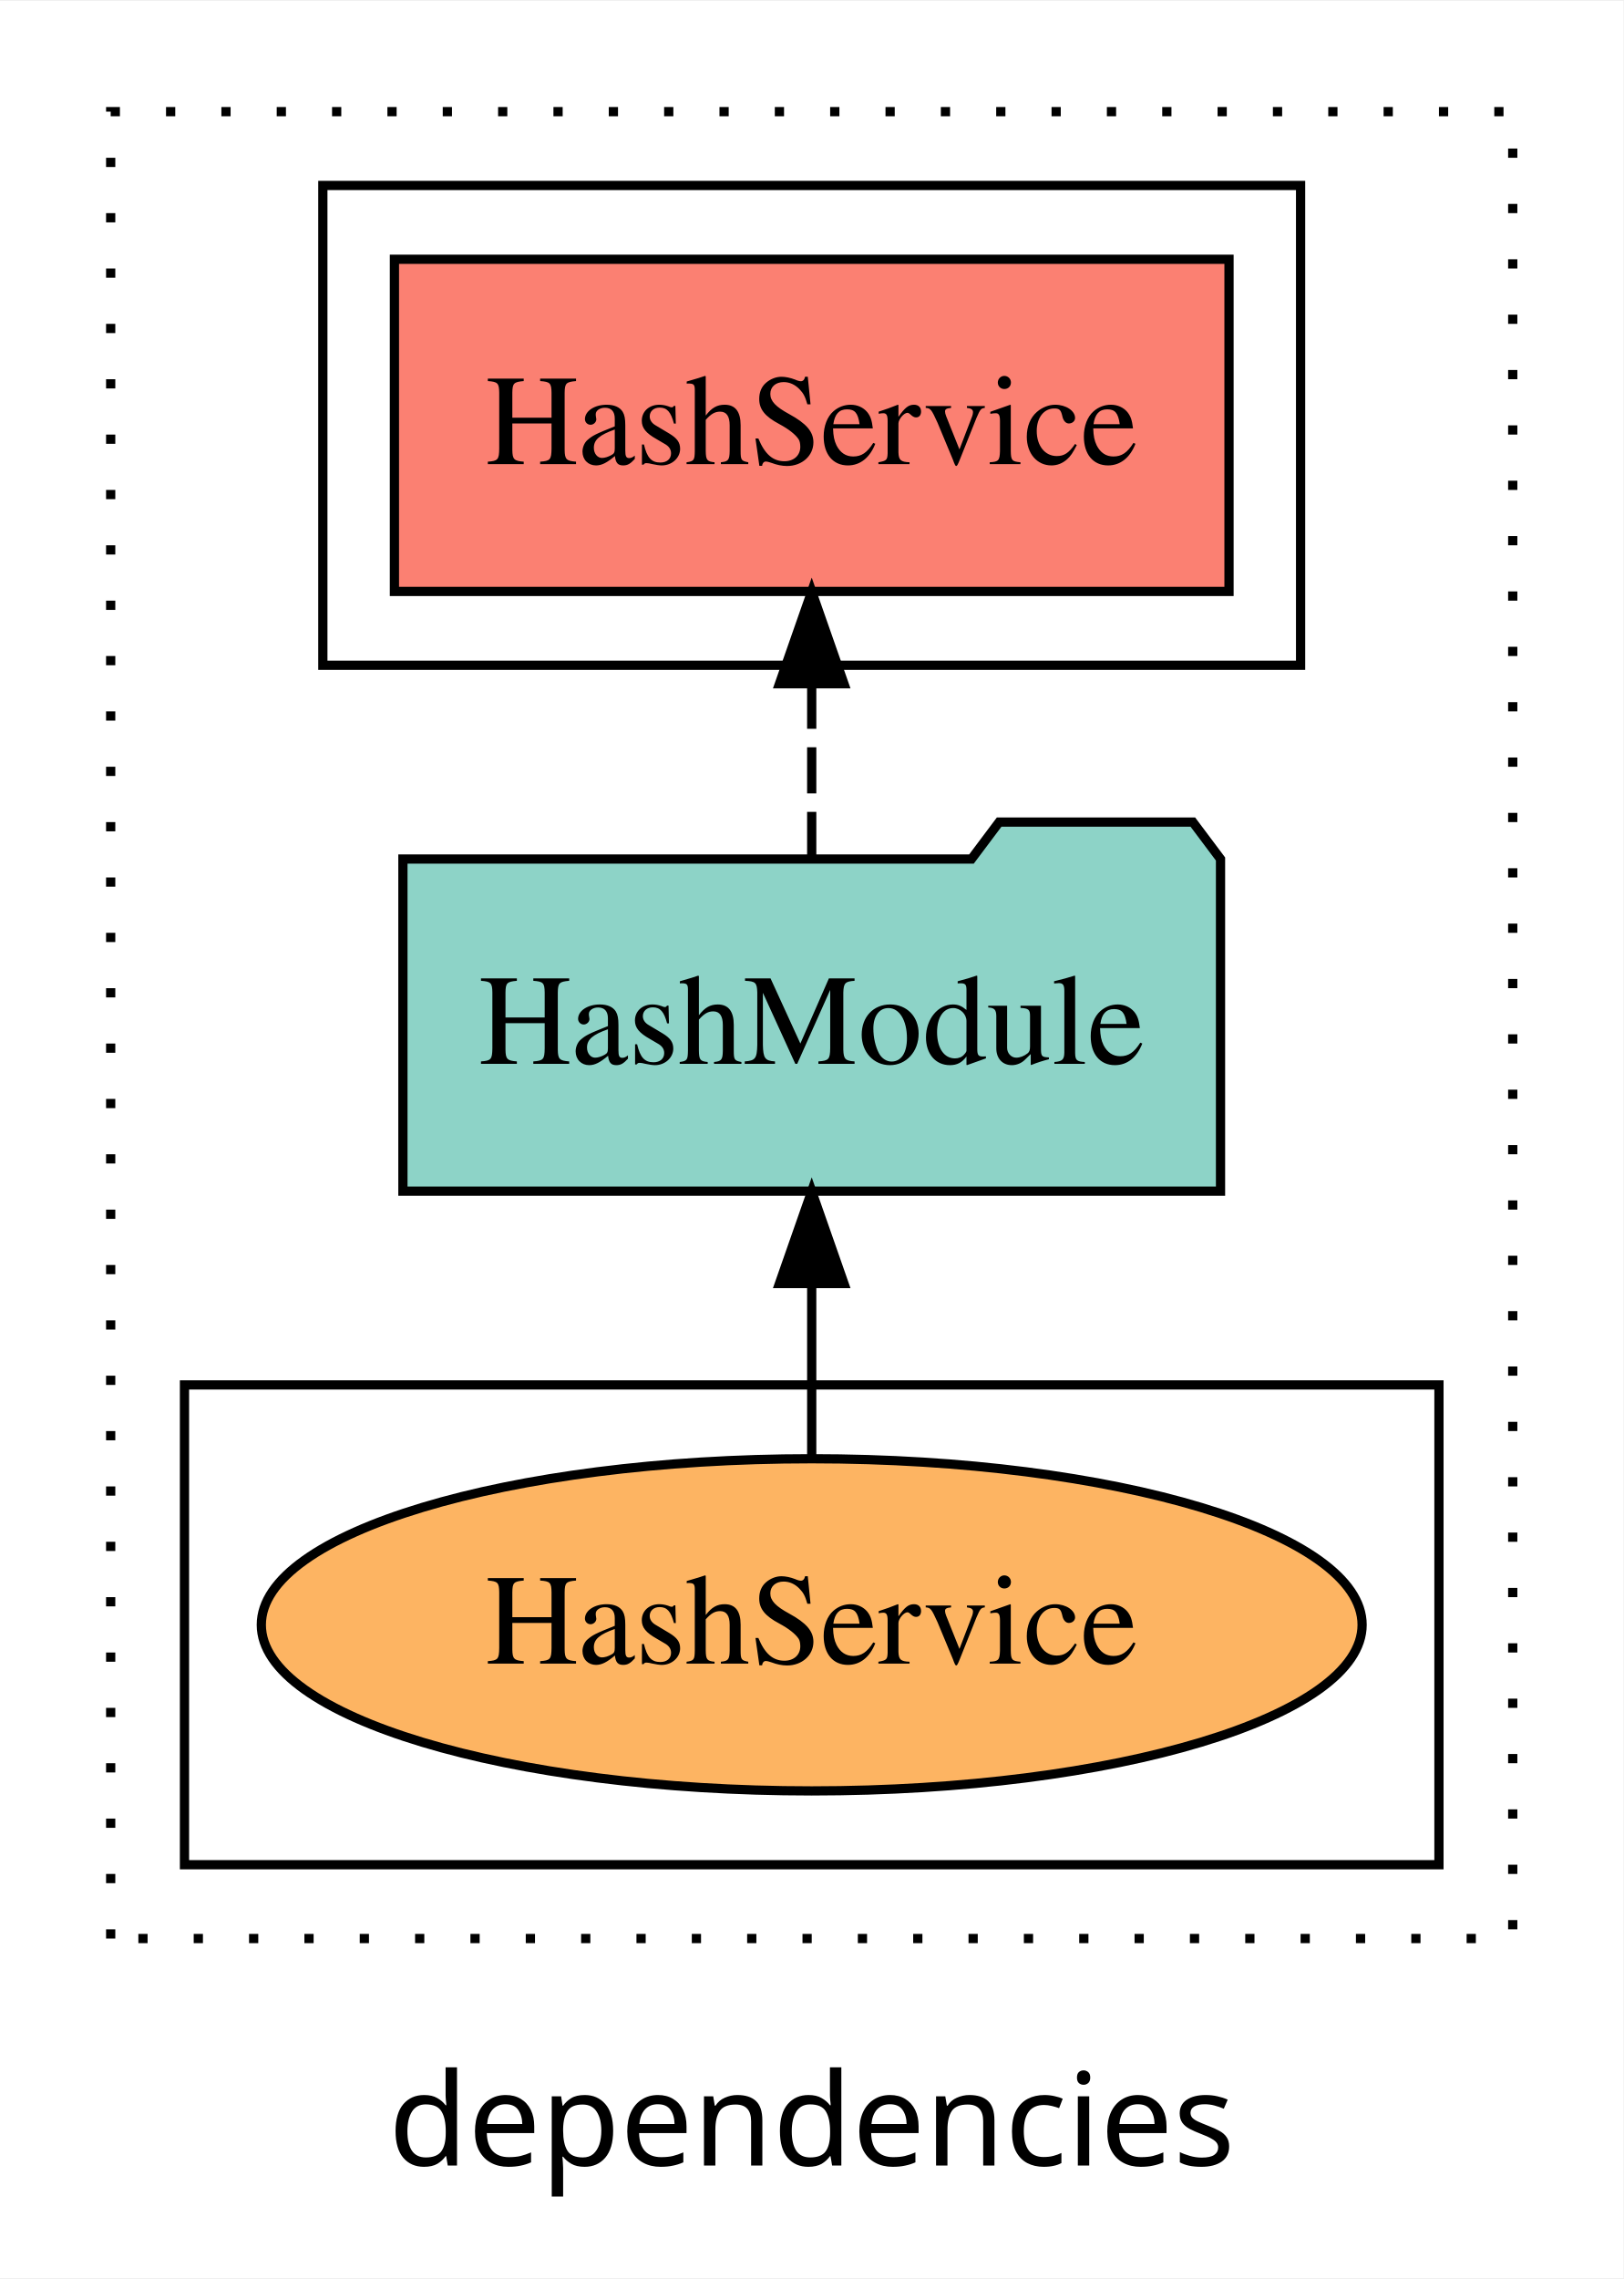
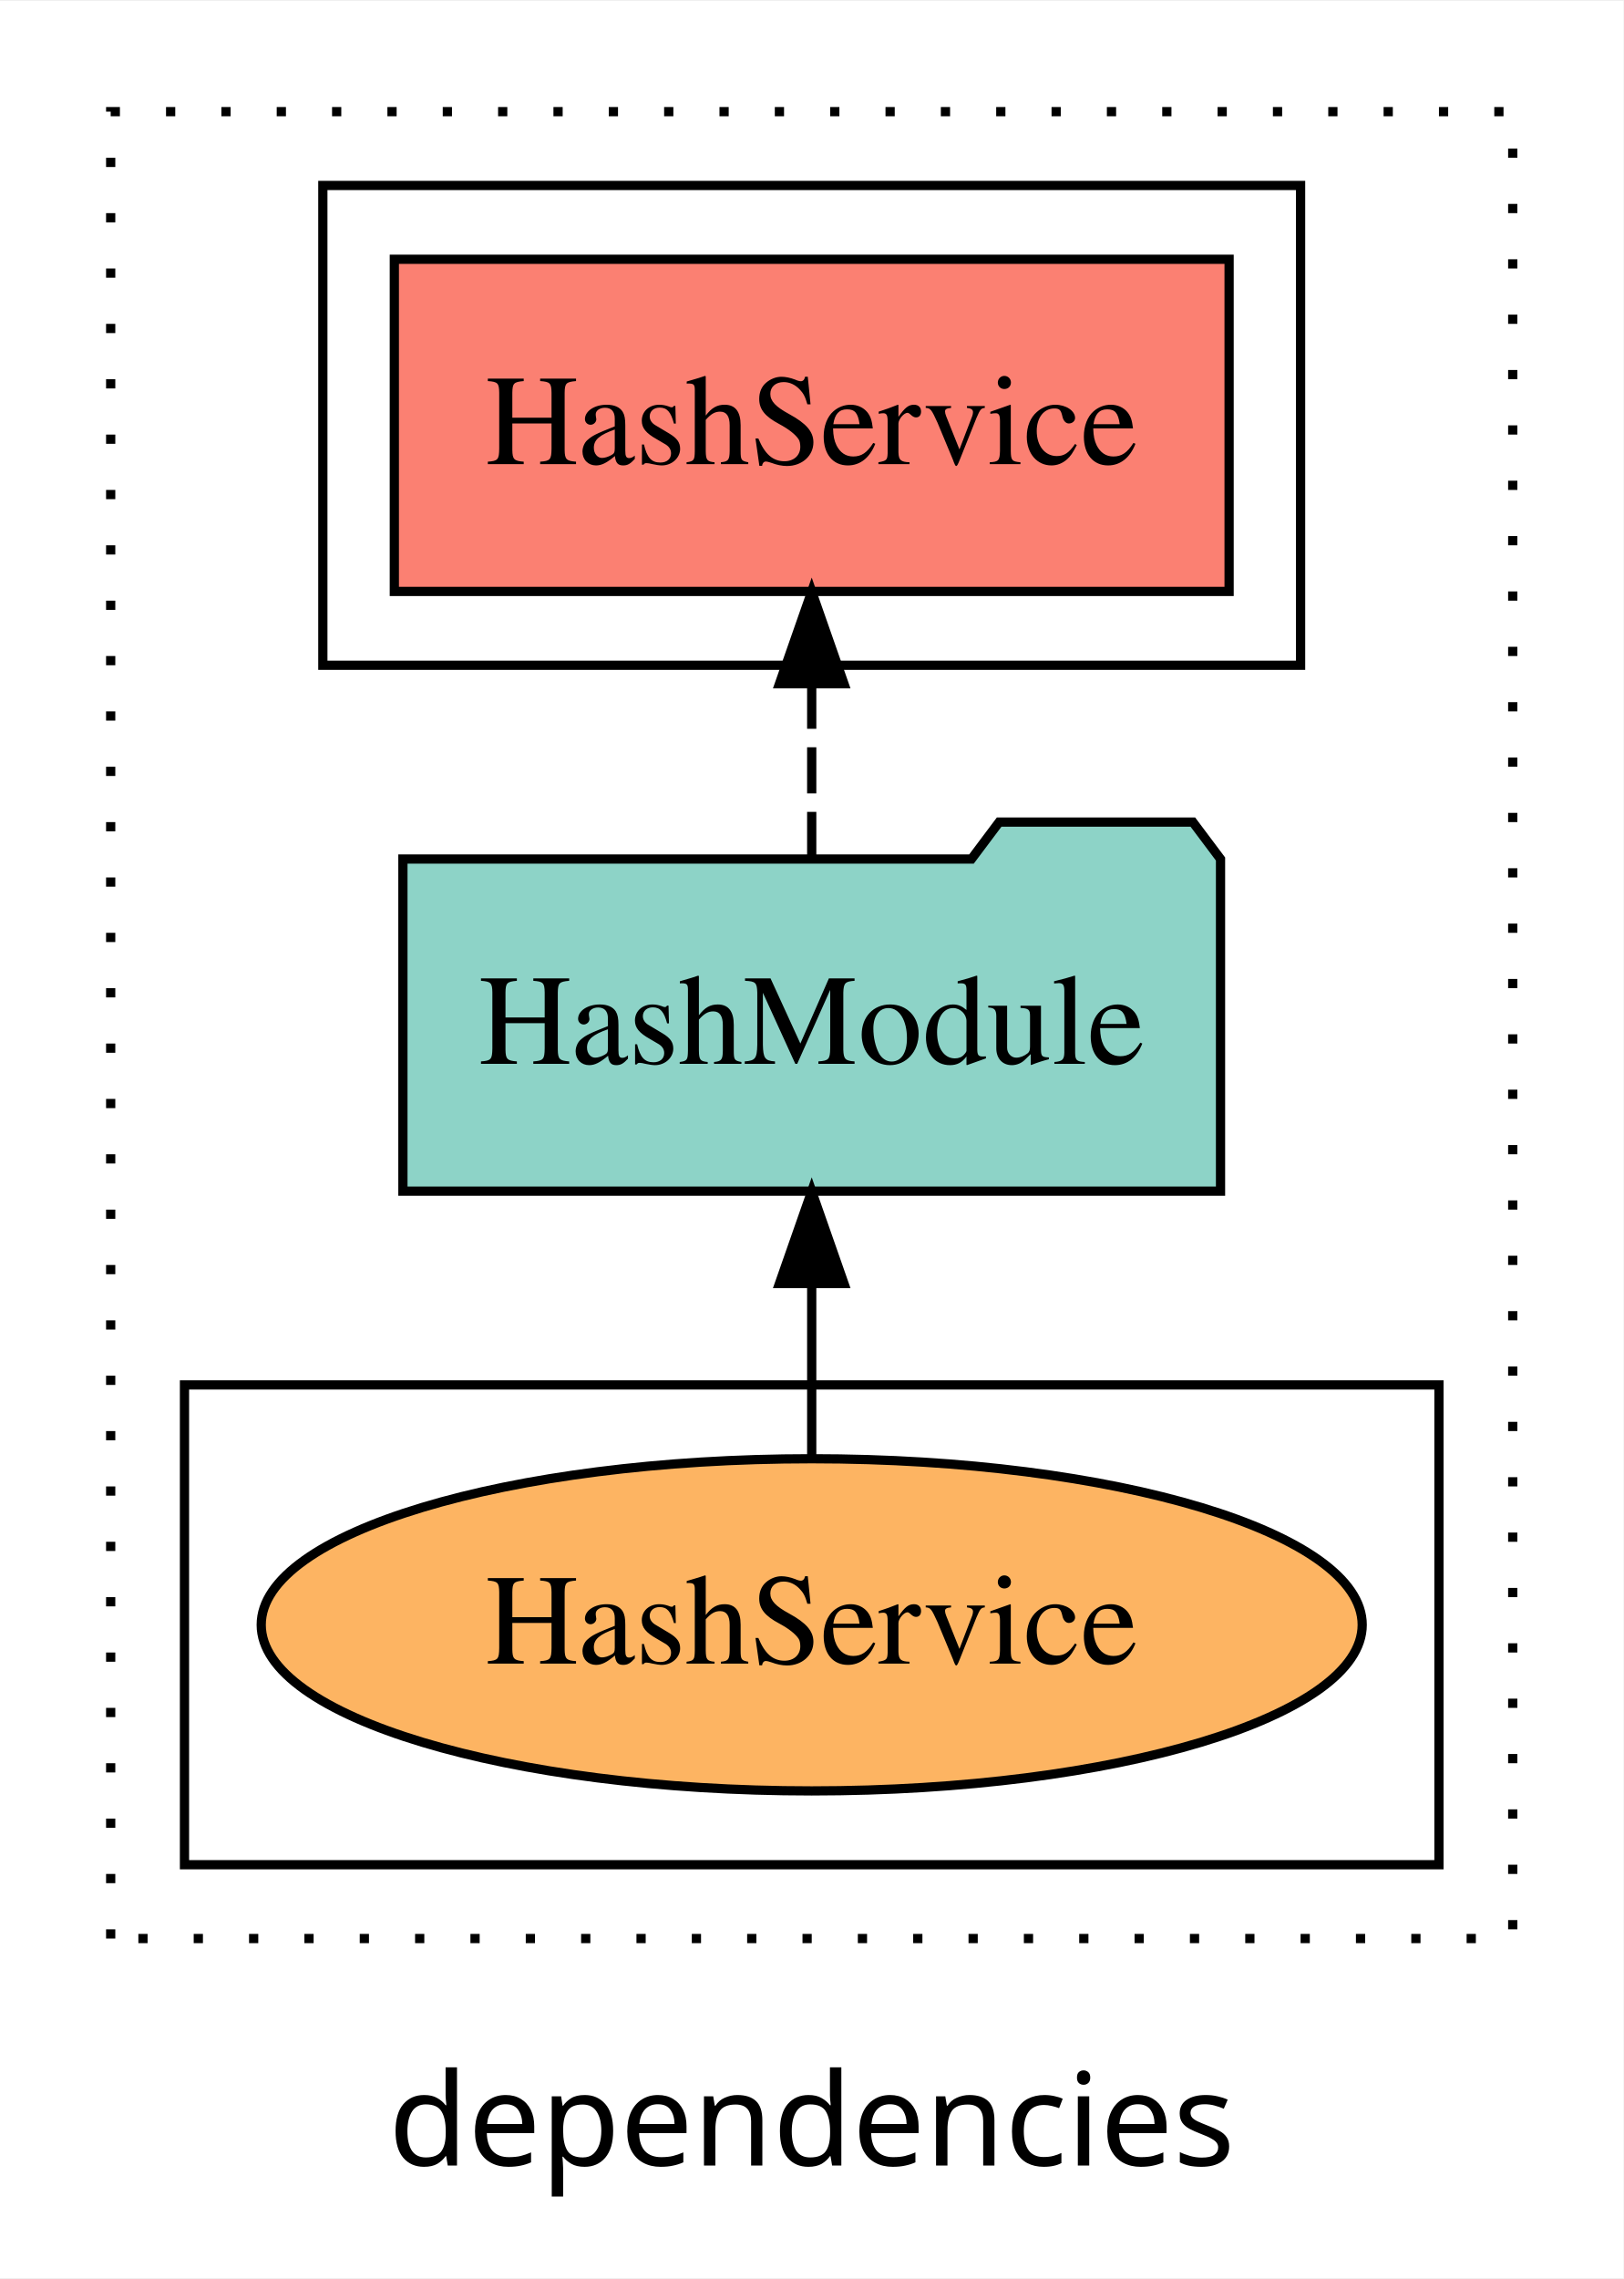
<svg xmlns="http://www.w3.org/2000/svg" width="176pt" height="247pt" viewBox="0.00 0.00 176.00 246.80">
  <g id="graph0" class="graph" transform="scale(1 1) rotate(0) translate(4 242.8)">
    <polygon fill="white" stroke="transparent" points="-4,4 -4,-242.8 172,-242.8 172,4 -4,4" />
    <text text-anchor="middle" x="84" y="-8.2" font-family="sans-serif" font-size="14.00">dependencies</text>
    <g id="clust1" class="cluster">
      <polygon fill="none" stroke="black" stroke-dasharray="1,5" points="8,-32.8 8,-230.8 160,-230.8 160,-32.8 8,-32.8" />
    </g>
+     <g id="clust4" class="cluster">
+       <polygon fill="none" stroke="black" points="31,-170.8 31,-222.8 137,-222.8 137,-170.8 31,-170.8" />
+     </g>
    <g id="clust6" class="cluster">
      <polygon fill="none" stroke="black" points="16,-40.8 16,-92.8 152,-92.8 152,-40.8 16,-40.8" />
    </g>
-     <g id="clust4" class="cluster">
-       <polygon fill="none" stroke="black" points="31,-170.8 31,-222.8 137,-222.8 137,-170.8 31,-170.8" />
-     </g>
    <g id="node1" class="node">
-       <polygon fill="#fb8072" stroke="black" points="129.24,-214.8 38.76,-214.8 38.76,-178.8 129.24,-178.8 129.24,-214.8" />
+       <polygon fill="#fb8072" stroke="black" points="129.25,-214.8 38.75,-214.8 38.75,-178.8 129.25,-178.8 129.25,-214.8" />
      <text text-anchor="middle" x="84" y="-192.6" font-family="Times,serif" font-size="14.00">HashService </text>
    </g>
    <g id="node2" class="node">
      <polygon fill="#8dd3c7" stroke="black" points="128.32,-149.8 125.32,-153.8 104.32,-153.8 101.32,-149.8 39.68,-149.8 39.68,-113.8 128.32,-113.8 128.32,-149.8" />
      <text text-anchor="middle" x="84" y="-127.6" font-family="Times,serif" font-size="14.00">HashModule</text>
    </g>
    <g id="edge1" class="edge">
      <path fill="none" stroke="black" stroke-dasharray="5,2" d="M84,-149.91C84,-149.91 84,-168.79 84,-168.79" />
      <polygon fill="black" stroke="black" points="80.5,-168.79 84,-178.79 87.5,-168.79 80.5,-168.79" />
    </g>
    <g id="node3" class="node">
-       <ellipse fill="#fdb462" stroke="black" cx="84" cy="-66.8" rx="59.67" ry="18" />
+       <ellipse fill="#fdb462" stroke="black" cx="84" cy="-66.8" rx="59.68" ry="18" />
      <text text-anchor="middle" x="84" y="-62.6" font-family="Times,serif" font-size="14.00">HashService</text>
    </g>
    <g id="edge2" class="edge">
      <path fill="none" stroke="black" d="M84,-84.91C84,-84.91 84,-103.79 84,-103.79" />
      <polygon fill="black" stroke="black" points="80.5,-103.79 84,-113.79 87.5,-103.79 80.5,-103.79" />
    </g>
  </g>
</svg>
